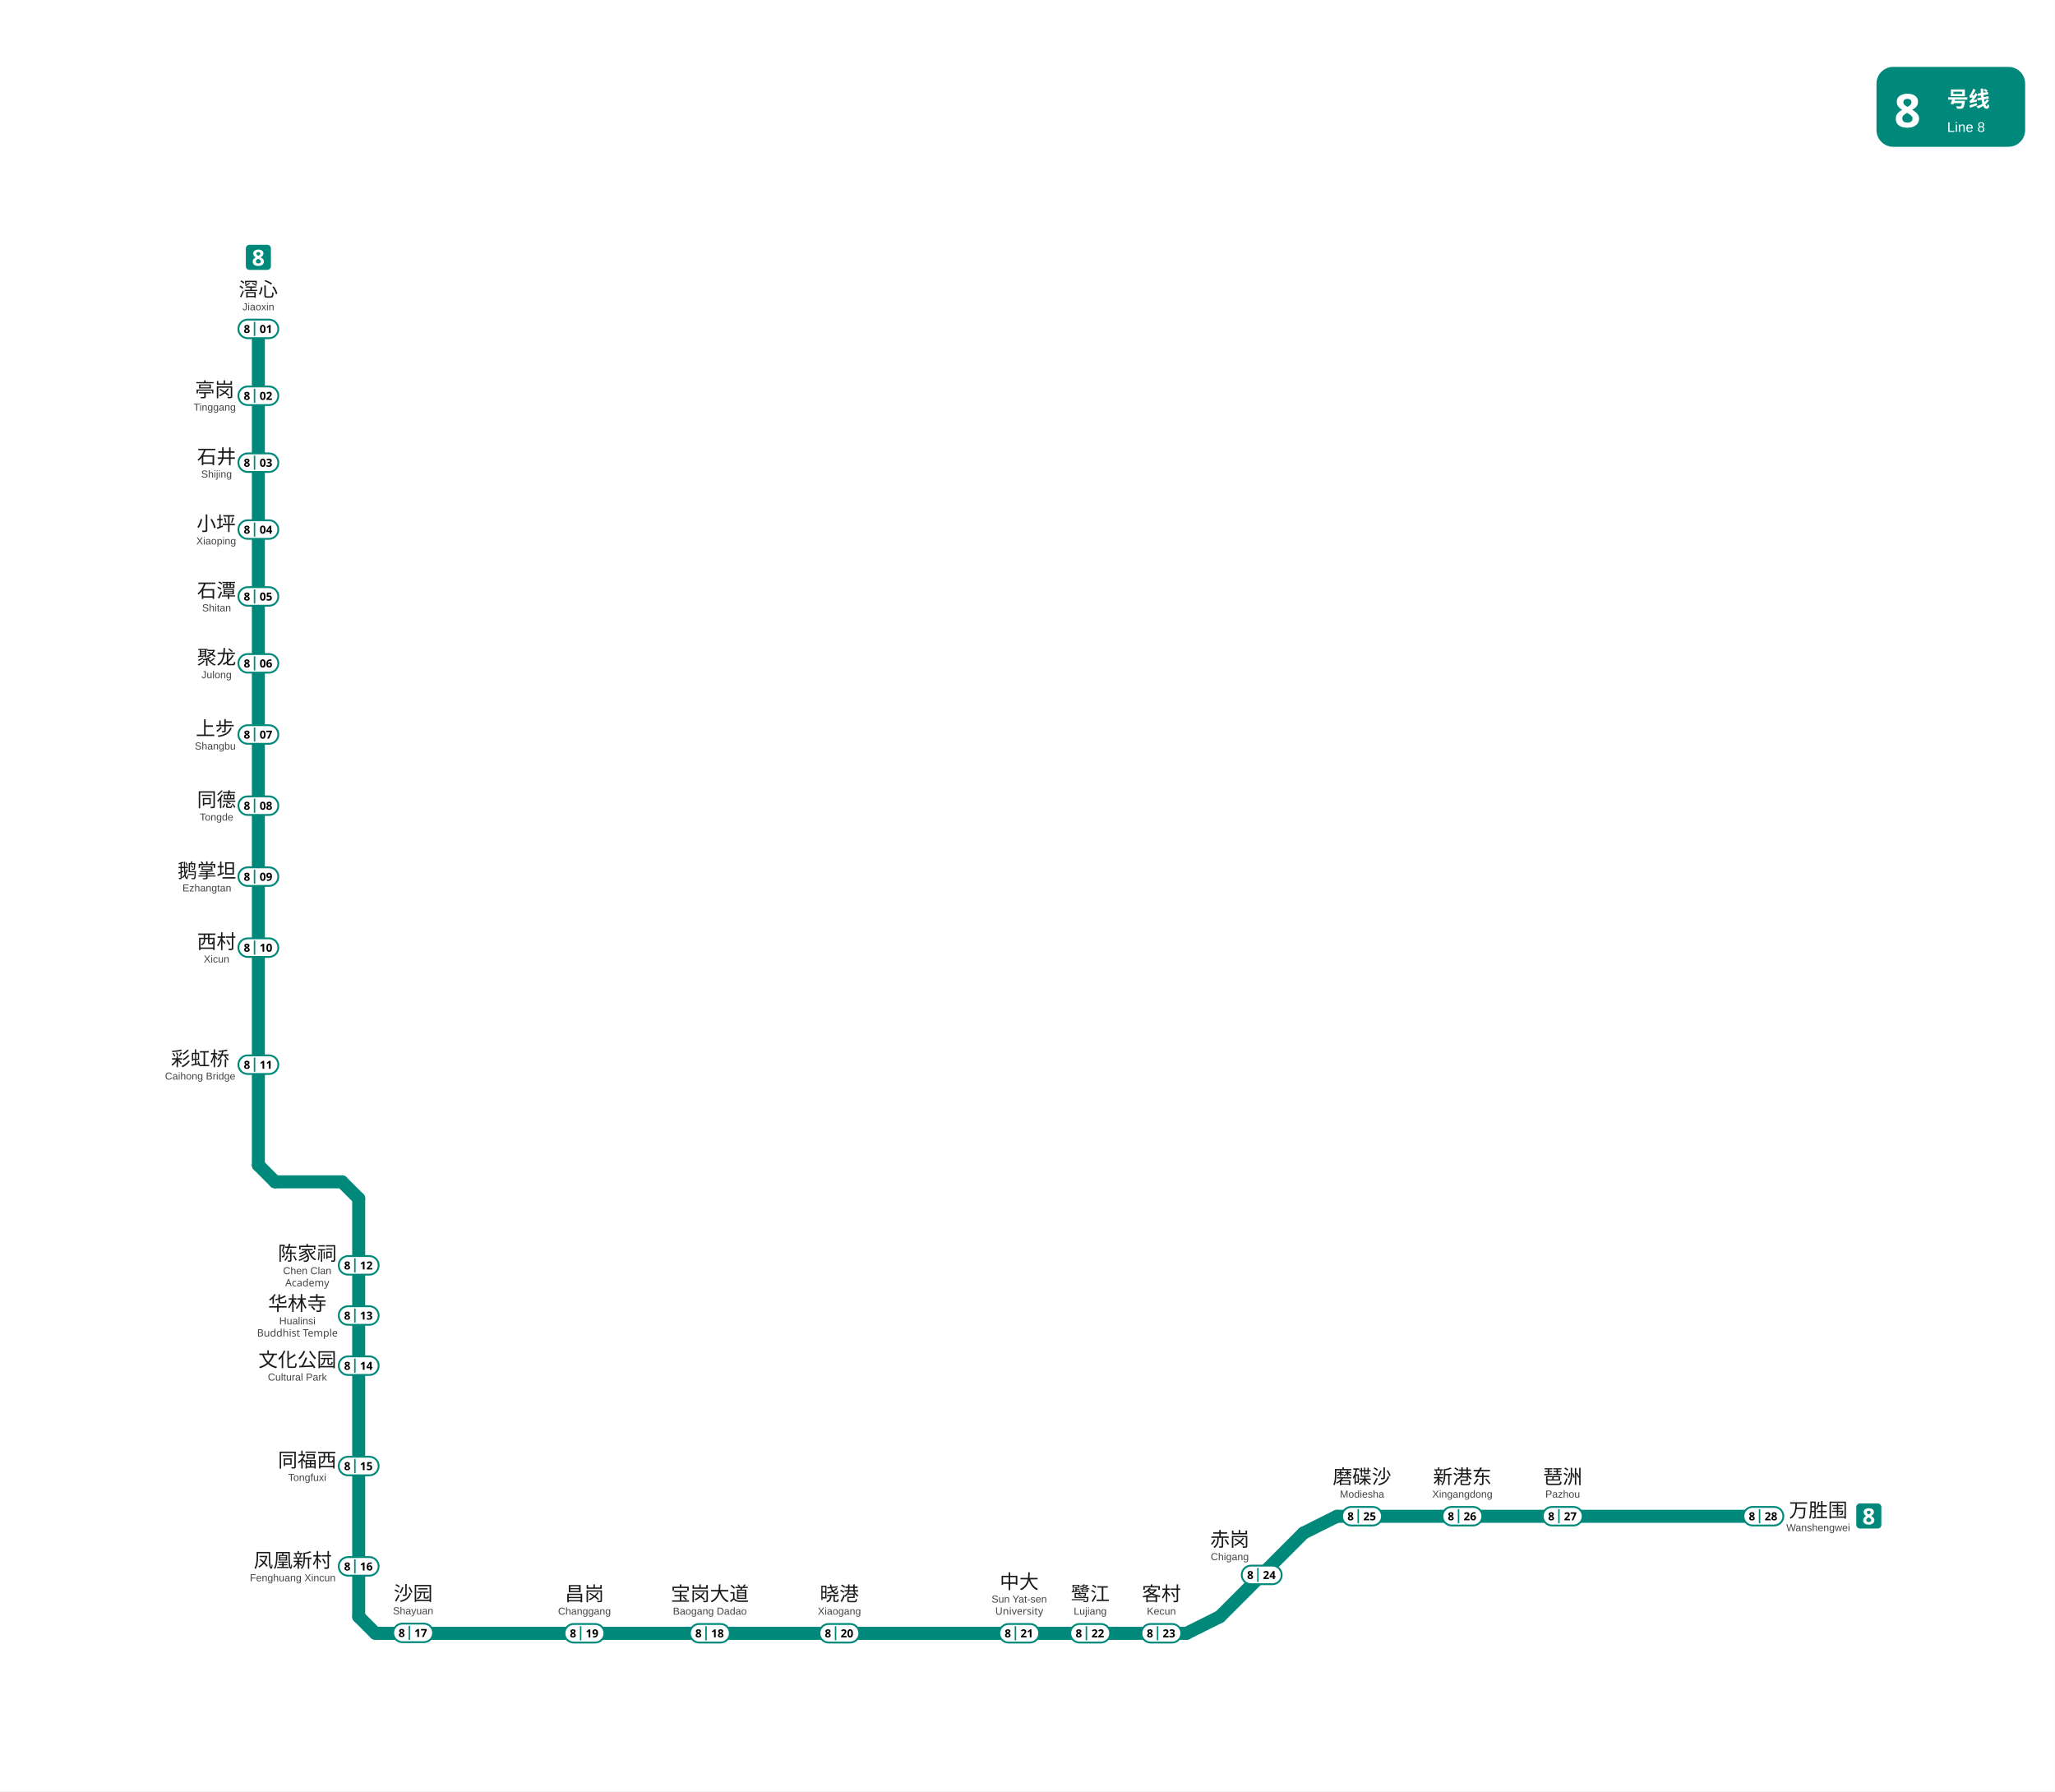
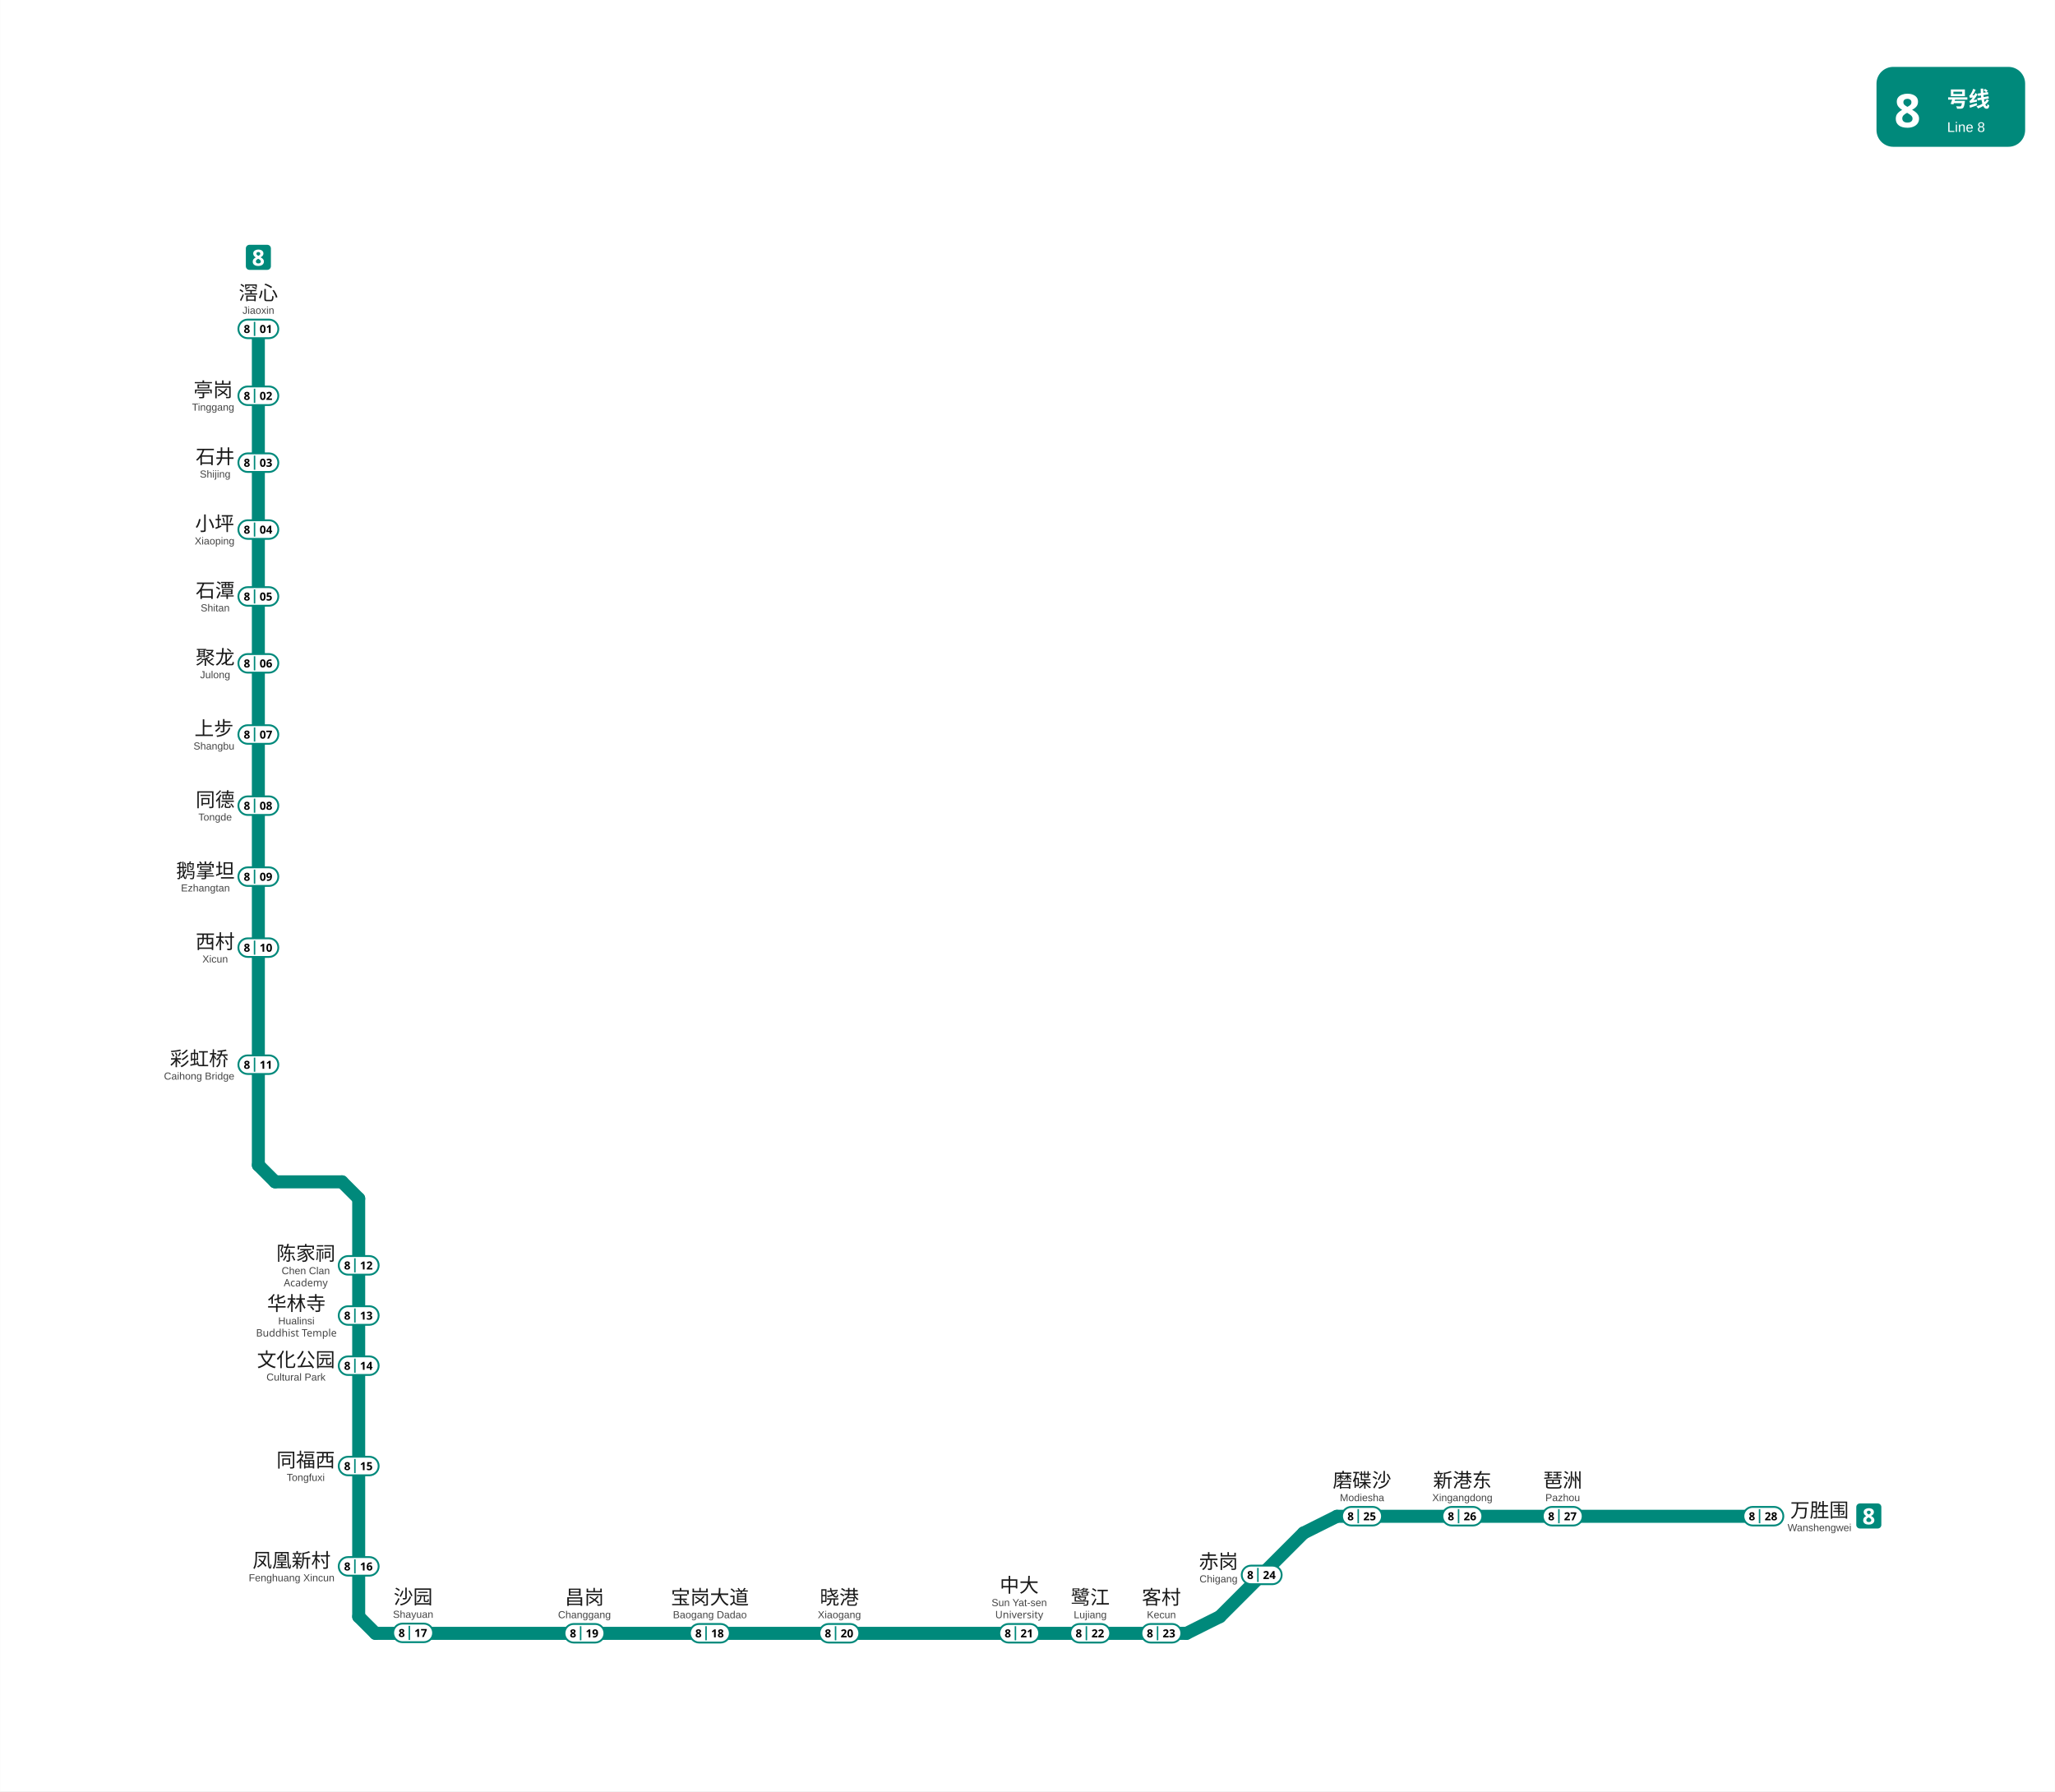
<svg xmlns="http://www.w3.org/2000/svg" viewBox="1035.5 329.2 1105.9 964.0" data-pins="万胜围,上步,中大,亭岗,凤凰新村,华林寺,同德,同福西,宝岗大道,客村,小坪,彩虹桥,文化公园,新港东,昌岗,晓港,沙园,滘心,琶洲,石井,石潭,磨碟沙,聚龙,西村,赤岗,陈家祠,鹅掌坦,鹭江" width="1106" height="964">
  <rect x="1035.5" y="329.2" width="1105.875" height="964.05" fill="#ffffff" />
  <g id="走廊">
    <line x1="1984.50" y1="1145.25" x2="1755.00" y2="1145.25" style="fill:none;stroke:#00897B;stroke-width:7;stroke-linecap:round" />
    <line x1="1737.00" y1="1154.25" x2="1692.00" y2="1199.25" style="fill:none;stroke:#00897B;stroke-width:7;stroke-linecap:round" />
    <line x1="1674.00" y1="1208.25" x2="1237.50" y2="1208.25" style="fill:none;stroke:#00897B;stroke-width:7;stroke-linecap:round" />
    <line x1="1228.50" y1="974.25" x2="1228.50" y2="1199.25" style="fill:none;stroke:#00897B;stroke-width:7;stroke-linecap:round" />
    <line x1="1174.50" y1="956.25" x2="1174.50" y2="506.25" style="fill:none;stroke:#00897B;stroke-width:7;stroke-linecap:round" />
    <line x1="1219.50" y1="965.25" x2="1183.50" y2="965.25" style="fill:none;stroke:#00897B;stroke-width:7;stroke-linecap:round" />
    <line x1="1755.00" y1="1145.25" x2="1737.00" y2="1154.25" style="fill:none;stroke:#00897B;stroke-width:7;stroke-linecap:round" />
    <line x1="1674.00" y1="1208.25" x2="1692.00" y2="1199.25" style="fill:none;stroke:#00897B;stroke-width:7;stroke-linecap:round" />
    <line x1="1228.50" y1="1199.25" x2="1237.50" y2="1208.25" style="fill:none;stroke:#00897B;stroke-width:7;stroke-linecap:round" />
    <line x1="1174.50" y1="956.25" x2="1183.50" y2="965.25" style="fill:none;stroke:#00897B;stroke-width:7;stroke-linecap:round" />
    <line x1="1228.50" y1="974.25" x2="1219.50" y2="965.25" style="fill:none;stroke:#00897B;stroke-width:7;stroke-linecap:round" />
  </g>
  <g id="线路徽标">
    <g data-badge="header" transform="translate(2045.38 365.2)" data-ink="#FFFFFF" data-box="2045.4,365.2,2125.4,408.2" data-chip="2045.4,365.2,2125.4,408.2">
      <rect x="0" y="0" width="80.0" height="43.0" rx="9.0" fill="#00897B" />
      <text x="9.5" y="32.5" font-family="'Microsoft YaHei', sans-serif" font-size="25" font-weight="bold" fill="#FFFFFF">8</text>
      <text x="38.0" y="21.5" font-family="'Microsoft YaHei', sans-serif" font-size="11.5" font-weight="600" fill="#FFFFFF">号线</text>
      <text x="38.0" y="35.0" font-family="Arial, sans-serif" font-size="7.5" fill="#FFFFFF">Line 8</text>
    </g>
    <g data-badge="chip" transform="translate(1167.76 460.95)" data-box="1167.8,460.9,1181.2,474.7">
      <path d="M11.54 13.49h-9.59c-1.07 0 -1.95 -0.88 -1.95 -1.95v-9.59c0 -1.07 0.88 -1.95 1.95 -1.95h9.59c1.07 0 1.95 0.88 1.95 1.95v9.59C13.49 12.61 12.61 13.49 11.54 13.49z" fill="#00897B" />
      <path d="M6.74 2.56c0.5 0 0.95 0.08 1.36 0.23c0.41 0.15 0.74 0.38 1 0.69s0.38 0.69 0.38 1.15c0 0.52 -0.15 0.94 -0.44 1.27s-0.66 0.6 -1.1 0.82c0.3 0.16 0.59 0.35 0.87 0.56s0.5 0.46 0.67 0.75s0.26 0.62 0.26 1c0 0.47 -0.13 0.88 -0.38 1.24c-0.25 0.35 -0.6 0.62 -1.06 0.82c-0.45 0.19 -0.97 0.29 -1.57 0.29c-0.96 0 -1.7 -0.2 -2.23 -0.61s-0.79 -0.97 -0.79 -1.68c0 -0.58 0.16 -1.06 0.48 -1.42s0.71 -0.66 1.16 -0.88c-0.38 -0.24 -0.71 -0.53 -0.98 -0.87s-0.4 -0.77 -0.4 -1.28c0 -0.45 0.13 -0.83 0.38 -1.13s0.59 -0.54 1.01 -0.69C5.81 2.64 6.26 2.56 6.74 2.56zM5.41 8.96c0 0.31 0.11 0.57 0.33 0.77c0.22 0.2 0.55 0.3 0.98 0.3c0.45 0 0.78 -0.1 1.01 -0.29c0.22 -0.19 0.34 -0.45 0.34 -0.77c0 -0.22 -0.06 -0.41 -0.19 -0.57s-0.29 -0.31 -0.48 -0.44s-0.38 -0.25 -0.58 -0.37l-0.16 -0.08c-0.38 0.18 -0.68 0.38 -0.91 0.61C5.52 8.35 5.41 8.63 5.41 8.96zM6.73 3.88c-0.3 0 -0.54 0.08 -0.74 0.23c-0.2 0.16 -0.29 0.37 -0.29 0.64c0 0.3 0.1 0.54 0.31 0.72c0.21 0.18 0.45 0.34 0.73 0.48c0.27 -0.13 0.51 -0.28 0.72 -0.46c0.21 -0.18 0.31 -0.43 0.31 -0.74c0 -0.27 -0.1 -0.49 -0.3 -0.64C7.27 3.96 7.02 3.88 6.73 3.88z" fill="#FFFFFF" />
    </g>
    <g data-badge="chip" transform="translate(2034.5 1138.33)" data-box="2034.5,1138.3,2048.0,1152.1">
      <path d="M11.54 13.49h-9.59c-1.07 0 -1.95 -0.88 -1.95 -1.95v-9.59c0 -1.07 0.88 -1.95 1.95 -1.95h9.59c1.07 0 1.95 0.88 1.95 1.95v9.59C13.49 12.61 12.61 13.49 11.54 13.49z" fill="#00897B" />
      <path d="M6.74 2.56c0.5 0 0.95 0.08 1.36 0.23c0.41 0.15 0.74 0.38 1 0.69s0.38 0.69 0.38 1.15c0 0.52 -0.15 0.94 -0.44 1.27s-0.66 0.6 -1.1 0.82c0.3 0.16 0.59 0.35 0.87 0.56s0.5 0.46 0.67 0.75s0.26 0.62 0.26 1c0 0.47 -0.13 0.88 -0.38 1.24c-0.25 0.35 -0.6 0.62 -1.06 0.82c-0.45 0.19 -0.97 0.29 -1.57 0.29c-0.96 0 -1.7 -0.2 -2.23 -0.61s-0.79 -0.97 -0.79 -1.68c0 -0.58 0.16 -1.06 0.48 -1.42s0.71 -0.66 1.16 -0.88c-0.38 -0.24 -0.71 -0.53 -0.98 -0.87s-0.4 -0.77 -0.4 -1.28c0 -0.45 0.13 -0.83 0.38 -1.13s0.59 -0.54 1.01 -0.69C5.81 2.64 6.26 2.56 6.74 2.56zM5.41 8.96c0 0.31 0.11 0.57 0.33 0.77c0.22 0.2 0.55 0.3 0.98 0.3c0.45 0 0.78 -0.1 1.01 -0.29c0.22 -0.19 0.34 -0.45 0.34 -0.77c0 -0.22 -0.06 -0.41 -0.19 -0.57s-0.29 -0.31 -0.48 -0.44s-0.38 -0.25 -0.58 -0.37l-0.16 -0.08c-0.38 0.18 -0.68 0.38 -0.91 0.61C5.52 8.35 5.41 8.63 5.41 8.96zM6.73 3.88c-0.3 0 -0.54 0.08 -0.74 0.23c-0.2 0.16 -0.29 0.37 -0.29 0.64c0 0.3 0.1 0.54 0.31 0.72c0.21 0.18 0.45 0.34 0.73 0.48c0.27 -0.13 0.51 -0.28 0.72 -0.46c0.21 -0.18 0.31 -0.43 0.31 -0.74c0 -0.27 -0.1 -0.49 -0.3 -0.64C7.27 3.96 7.02 3.88 6.73 3.88z" fill="#FFFFFF" />
    </g>
  </g>
  <g id="站名标注" font-family="'Microsoft YaHei', 'PingFang SC', sans-serif">
-     <text x="1174.50" y="488.70" text-anchor="middle" font-size="10.5" font-weight="500" fill="#1a1a1a">滘心</text>
-     <text x="1174.50" y="496.20" text-anchor="middle" font-size="5.5" font-family="Arial, sans-serif" fill="#444444">Jiaoxin</text>
-     <text x="1151.00" y="542.73" text-anchor="middle" font-size="10.5" font-weight="500" fill="#1a1a1a">亭岗</text>
-     <text x="1151.00" y="550.23" text-anchor="middle" font-size="5.5" font-family="Arial, sans-serif" fill="#444444">Tinggang</text>
-     <text x="1152.00" y="578.73" text-anchor="middle" font-size="10.5" font-weight="500" fill="#1a1a1a">石井</text>
-     <text x="1152.00" y="586.23" text-anchor="middle" font-size="5.5" font-family="Arial, sans-serif" fill="#444444">Shijing</text>
-     <text x="1151.80" y="614.73" text-anchor="middle" font-size="10.5" font-weight="500" fill="#1a1a1a">小坪</text>
-     <text x="1151.80" y="622.23" text-anchor="middle" font-size="5.5" font-family="Arial, sans-serif" fill="#444444">Xiaoping</text>
-     <text x="1152.00" y="650.73" text-anchor="middle" font-size="10.5" font-weight="500" fill="#1a1a1a">石潭</text>
-     <text x="1152.00" y="658.23" text-anchor="middle" font-size="5.5" font-family="Arial, sans-serif" fill="#444444">Shitan</text>
-     <text x="1152.00" y="686.73" text-anchor="middle" font-size="10.5" font-weight="500" fill="#1a1a1a">聚龙</text>
-     <text x="1152.00" y="694.23" text-anchor="middle" font-size="5.5" font-family="Arial, sans-serif" fill="#444444">Julong</text>
-     <text x="1151.30" y="724.98" text-anchor="middle" font-size="10.5" font-weight="500" fill="#1a1a1a">上步</text>
-     <text x="1151.30" y="732.58" text-anchor="middle" font-size="5.5" font-family="Arial, sans-serif" fill="#444444">Shangbu</text>
-     <text x="1152.00" y="763.33" text-anchor="middle" font-size="10.5" font-weight="500" fill="#1a1a1a">同德</text>
-     <text x="1152.00" y="770.83" text-anchor="middle" font-size="5.5" font-family="Arial, sans-serif" fill="#444444">Tongde</text>
-     <text x="1146.80" y="801.58" text-anchor="middle" font-size="10.5" font-weight="500" fill="#1a1a1a">鹅掌坦</text>
-     <text x="1146.80" y="808.98" text-anchor="middle" font-size="5.5" font-family="Arial, sans-serif" fill="#444444">Ezhangtan</text>
-     <text x="1152.00" y="839.73" text-anchor="middle" font-size="10.5" font-weight="500" fill="#1a1a1a">西村</text>
-     <text x="1152.00" y="847.23" text-anchor="middle" font-size="5.5" font-family="Arial, sans-serif" fill="#444444">Xicun</text>
-     <text x="1143.20" y="902.73" text-anchor="middle" font-size="10.5" font-weight="500" fill="#1a1a1a">彩虹桥</text>
-     <text x="1143.20" y="910.23" text-anchor="middle" font-size="5.5" font-family="Arial, sans-serif" fill="#444444">Caihong Bridge</text>
-     <text x="1200.80" y="1007.48" text-anchor="middle" font-size="10.5" font-weight="500" fill="#1a1a1a">陈家祠</text>
-     <text x="1200.80" y="1014.98" text-anchor="middle" font-size="5.5" font-family="Arial, sans-serif" fill="#444444">Chen Clan</text>
-     <text x="1200.80" y="1021.48" text-anchor="middle" font-size="5.5" fill="#444444">Academy</text>
-     <text x="1195.50" y="1034.48" text-anchor="middle" font-size="10.5" font-weight="500" fill="#1a1a1a">华林寺</text>
-     <text x="1195.50" y="1041.98" text-anchor="middle" font-size="5.5" font-family="Arial, sans-serif" fill="#444444">Hualinsi</text>
-     <text x="1195.50" y="1048.48" text-anchor="middle" font-size="5.5" fill="#444444">Buddhist Temple</text>
-     <text x="1195.50" y="1064.73" text-anchor="middle" font-size="10.5" font-weight="500" fill="#1a1a1a">文化公园</text>
-     <text x="1195.50" y="1072.23" text-anchor="middle" font-size="5.5" font-family="Arial, sans-serif" fill="#444444">Cultural Park</text>
-     <text x="1200.80" y="1118.73" text-anchor="middle" font-size="10.5" font-weight="500" fill="#1a1a1a">同福西</text>
-     <text x="1200.80" y="1126.23" text-anchor="middle" font-size="5.5" font-family="Arial, sans-serif" fill="#444444">Tongfuxi</text>
-     <text x="1193.00" y="1172.73" text-anchor="middle" font-size="10.5" font-weight="500" fill="#1a1a1a">凤凰新村</text>
-     <text x="1193.00" y="1180.23" text-anchor="middle" font-size="5.5" font-family="Arial, sans-serif" fill="#444444">Fenghuang Xincun</text>
-     <text x="1417.50" y="1190.70" text-anchor="middle" font-size="10.5" font-weight="500" fill="#1a1a1a">宝岗大道</text>
-     <text x="1417.50" y="1198.20" text-anchor="middle" font-size="5.5" font-family="Arial, sans-serif" fill="#444444">Baogang Dadao</text>
-     <text x="1350.00" y="1190.70" text-anchor="middle" font-size="10.5" font-weight="500" fill="#1a1a1a">昌岗</text>
-     <text x="1350.00" y="1198.20" text-anchor="middle" font-size="5.5" font-family="Arial, sans-serif" fill="#444444">Changgang</text>
-     <text x="1487.20" y="1190.70" text-anchor="middle" font-size="10.5" font-weight="500" fill="#1a1a1a">晓港</text>
-     <text x="1487.20" y="1198.20" text-anchor="middle" font-size="5.5" font-family="Arial, sans-serif" fill="#444444">Xiaogang</text>
-     <text x="1584.00" y="1184.20" text-anchor="middle" font-size="10.5" font-weight="500" fill="#1a1a1a">中大</text>
-     <text x="1584.00" y="1191.70" text-anchor="middle" font-size="5.5" font-family="Arial, sans-serif" fill="#444444">Sun Yat-sen</text>
-     <text x="1584.00" y="1198.20" text-anchor="middle" font-size="5.5" fill="#444444">University</text>
-     <text x="1622.20" y="1190.70" text-anchor="middle" font-size="10.5" font-weight="500" fill="#1a1a1a">鹭江</text>
-     <text x="1622.20" y="1198.20" text-anchor="middle" font-size="5.5" font-family="Arial, sans-serif" fill="#444444">Lujiang</text>
-     <text x="1660.50" y="1190.70" text-anchor="middle" font-size="10.5" font-weight="500" fill="#1a1a1a">客村</text>
-     <text x="1660.50" y="1198.20" text-anchor="middle" font-size="5.5" font-family="Arial, sans-serif" fill="#444444">Kecun</text>
-     <text x="1697.30" y="1161.40" text-anchor="middle" font-size="10.5" font-weight="500" fill="#1a1a1a">赤岗</text>
-     <text x="1697.30" y="1168.90" text-anchor="middle" font-size="5.5" font-family="Arial, sans-serif" fill="#444444">Chigang</text>
-     <text x="1768.50" y="1127.70" text-anchor="middle" font-size="10.5" font-weight="500" fill="#1a1a1a">磨碟沙</text>
-     <text x="1768.50" y="1135.20" text-anchor="middle" font-size="5.5" font-family="Arial, sans-serif" fill="#444444">Modiesha</text>
-     <text x="1822.50" y="1127.70" text-anchor="middle" font-size="10.5" font-weight="500" fill="#1a1a1a">新港东</text>
-     <text x="1822.50" y="1135.20" text-anchor="middle" font-size="5.5" font-family="Arial, sans-serif" fill="#444444">Xingangdong</text>
-     <text x="1876.50" y="1127.70" text-anchor="middle" font-size="10.5" font-weight="500" fill="#1a1a1a">琶洲</text>
-     <text x="1876.50" y="1135.20" text-anchor="middle" font-size="5.5" font-family="Arial, sans-serif" fill="#444444">Pazhou</text>
-     <text x="2014.00" y="1145.73" text-anchor="middle" font-size="10.5" font-weight="500" fill="#1a1a1a">万胜围</text>
-     <text x="2014.00" y="1153.23" text-anchor="middle" font-size="5.5" font-family="Arial, sans-serif" fill="#444444">Wanshengwei</text>
-     <text x="1257.80" y="1190.50" text-anchor="middle" font-size="10.5" font-weight="500" fill="#1a1a1a">沙园</text>
-     <text x="1257.80" y="1198.00" text-anchor="middle" font-size="5.5" font-family="Arial, sans-serif" fill="#444444">Shayuan</text>
+     <text x="1174.50" y="490.60" text-anchor="middle" font-size="10.5" font-weight="500" fill="#1a1a1a">滘心</text>
+     <text x="1174.50" y="498.10" text-anchor="middle" font-size="5.5" font-family="Arial, sans-serif" fill="#444444">Jiaoxin</text>
+     <text x="1150.15" y="542.73" text-anchor="middle" font-size="10.5" font-weight="500" fill="#1a1a1a">亭岗</text>
+     <text x="1150.15" y="550.23" text-anchor="middle" font-size="5.5" font-family="Arial, sans-serif" fill="#444444">Tinggang</text>
+     <text x="1151.25" y="578.73" text-anchor="middle" font-size="10.5" font-weight="500" fill="#1a1a1a">石井</text>
+     <text x="1151.25" y="586.23" text-anchor="middle" font-size="5.5" font-family="Arial, sans-serif" fill="#444444">Shijing</text>
+     <text x="1150.95" y="614.73" text-anchor="middle" font-size="10.5" font-weight="500" fill="#1a1a1a">小坪</text>
+     <text x="1150.95" y="622.23" text-anchor="middle" font-size="5.5" font-family="Arial, sans-serif" fill="#444444">Xiaoping</text>
+     <text x="1151.25" y="650.73" text-anchor="middle" font-size="10.5" font-weight="500" fill="#1a1a1a">石潭</text>
+     <text x="1151.25" y="658.23" text-anchor="middle" font-size="5.5" font-family="Arial, sans-serif" fill="#444444">Shitan</text>
+     <text x="1151.25" y="686.73" text-anchor="middle" font-size="10.5" font-weight="500" fill="#1a1a1a">聚龙</text>
+     <text x="1151.25" y="694.23" text-anchor="middle" font-size="5.5" font-family="Arial, sans-serif" fill="#444444">Julong</text>
+     <text x="1150.60" y="724.98" text-anchor="middle" font-size="10.5" font-weight="500" fill="#1a1a1a">上步</text>
+     <text x="1150.60" y="732.58" text-anchor="middle" font-size="5.5" font-family="Arial, sans-serif" fill="#444444">Shangbu</text>
+     <text x="1151.25" y="763.33" text-anchor="middle" font-size="10.5" font-weight="500" fill="#1a1a1a">同德</text>
+     <text x="1151.25" y="770.83" text-anchor="middle" font-size="5.5" font-family="Arial, sans-serif" fill="#444444">Tongde</text>
+     <text x="1146.00" y="801.58" text-anchor="middle" font-size="10.5" font-weight="500" fill="#1a1a1a">鹅掌坦</text>
+     <text x="1146.00" y="808.98" text-anchor="middle" font-size="5.5" font-family="Arial, sans-serif" fill="#444444">Ezhangtan</text>
+     <text x="1151.25" y="839.73" text-anchor="middle" font-size="10.5" font-weight="500" fill="#1a1a1a">西村</text>
+     <text x="1151.25" y="847.23" text-anchor="middle" font-size="5.5" font-family="Arial, sans-serif" fill="#444444">Xicun</text>
+     <text x="1142.65" y="902.73" text-anchor="middle" font-size="10.5" font-weight="500" fill="#1a1a1a">彩虹桥</text>
+     <text x="1142.65" y="910.23" text-anchor="middle" font-size="5.5" font-family="Arial, sans-serif" fill="#444444">Caihong Bridge</text>
+     <text x="1200.00" y="1007.48" text-anchor="middle" font-size="10.5" font-weight="500" fill="#1a1a1a">陈家祠</text>
+     <text x="1200.00" y="1014.98" text-anchor="middle" font-size="5.5" font-family="Arial, sans-serif" fill="#444444">Chen Clan</text>
+     <text x="1200.00" y="1021.48" text-anchor="middle" font-size="5.5" fill="#444444">Academy</text>
+     <text x="1194.95" y="1034.48" text-anchor="middle" font-size="10.5" font-weight="500" fill="#1a1a1a">华林寺</text>
+     <text x="1194.95" y="1041.98" text-anchor="middle" font-size="5.5" font-family="Arial, sans-serif" fill="#444444">Hualinsi</text>
+     <text x="1194.95" y="1048.48" text-anchor="middle" font-size="5.5" fill="#444444">Buddhist Temple</text>
+     <text x="1194.75" y="1064.73" text-anchor="middle" font-size="10.5" font-weight="500" fill="#1a1a1a">文化公园</text>
+     <text x="1194.75" y="1072.23" text-anchor="middle" font-size="5.5" font-family="Arial, sans-serif" fill="#444444">Cultural Park</text>
+     <text x="1200.00" y="1118.73" text-anchor="middle" font-size="10.5" font-weight="500" fill="#1a1a1a">同福西</text>
+     <text x="1200.00" y="1126.23" text-anchor="middle" font-size="5.5" font-family="Arial, sans-serif" fill="#444444">Tongfuxi</text>
+     <text x="1192.40" y="1172.73" text-anchor="middle" font-size="10.5" font-weight="500" fill="#1a1a1a">凤凰新村</text>
+     <text x="1192.40" y="1180.23" text-anchor="middle" font-size="5.5" font-family="Arial, sans-serif" fill="#444444">Fenghuang Xincun</text>
+     <text x="1417.50" y="1192.60" text-anchor="middle" font-size="10.5" font-weight="500" fill="#1a1a1a">宝岗大道</text>
+     <text x="1417.50" y="1200.10" text-anchor="middle" font-size="5.5" font-family="Arial, sans-serif" fill="#444444">Baogang Dadao</text>
+     <text x="1350.00" y="1192.60" text-anchor="middle" font-size="10.5" font-weight="500" fill="#1a1a1a">昌岗</text>
+     <text x="1350.00" y="1200.10" text-anchor="middle" font-size="5.5" font-family="Arial, sans-serif" fill="#444444">Changgang</text>
+     <text x="1487.20" y="1192.60" text-anchor="middle" font-size="10.5" font-weight="500" fill="#1a1a1a">晓港</text>
+     <text x="1487.20" y="1200.10" text-anchor="middle" font-size="5.5" font-family="Arial, sans-serif" fill="#444444">Xiaogang</text>
+     <text x="1584.00" y="1186.10" text-anchor="middle" font-size="10.5" font-weight="500" fill="#1a1a1a">中大</text>
+     <text x="1584.00" y="1193.60" text-anchor="middle" font-size="5.5" font-family="Arial, sans-serif" fill="#444444">Sun Yat-sen</text>
+     <text x="1584.00" y="1200.10" text-anchor="middle" font-size="5.5" fill="#444444">University</text>
+     <text x="1622.20" y="1192.60" text-anchor="middle" font-size="10.5" font-weight="500" fill="#1a1a1a">鹭江</text>
+     <text x="1622.20" y="1200.10" text-anchor="middle" font-size="5.5" font-family="Arial, sans-serif" fill="#444444">Lujiang</text>
+     <text x="1660.50" y="1192.60" text-anchor="middle" font-size="10.5" font-weight="500" fill="#1a1a1a">客村</text>
+     <text x="1660.50" y="1200.10" text-anchor="middle" font-size="5.5" font-family="Arial, sans-serif" fill="#444444">Kecun</text>
+     <text x="1691.25" y="1173.33" text-anchor="middle" font-size="10.5" font-weight="500" fill="#1a1a1a">赤岗</text>
+     <text x="1691.25" y="1180.83" text-anchor="middle" font-size="5.5" font-family="Arial, sans-serif" fill="#444444">Chigang</text>
+     <text x="1768.50" y="1129.60" text-anchor="middle" font-size="10.5" font-weight="500" fill="#1a1a1a">磨碟沙</text>
+     <text x="1768.50" y="1137.10" text-anchor="middle" font-size="5.5" font-family="Arial, sans-serif" fill="#444444">Modiesha</text>
+     <text x="1822.50" y="1129.60" text-anchor="middle" font-size="10.5" font-weight="500" fill="#1a1a1a">新港东</text>
+     <text x="1822.50" y="1137.10" text-anchor="middle" font-size="5.5" font-family="Arial, sans-serif" fill="#444444">Xingangdong</text>
+     <text x="1876.50" y="1129.60" text-anchor="middle" font-size="10.5" font-weight="500" fill="#1a1a1a">琶洲</text>
+     <text x="1876.50" y="1137.10" text-anchor="middle" font-size="5.5" font-family="Arial, sans-serif" fill="#444444">Pazhou</text>
+     <text x="2014.70" y="1145.73" text-anchor="middle" font-size="10.5" font-weight="500" fill="#1a1a1a">万胜围</text>
+     <text x="2014.70" y="1153.23" text-anchor="middle" font-size="5.5" font-family="Arial, sans-serif" fill="#444444">Wanshengwei</text>
+     <text x="1257.80" y="1192.40" text-anchor="middle" font-size="10.5" font-weight="500" fill="#1a1a1a">沙园</text>
+     <text x="1257.80" y="1199.90" text-anchor="middle" font-size="5.5" font-family="Arial, sans-serif" fill="#444444">Shayuan</text>
  </g>
  <g id="编号牌" font-family="'Microsoft YaHei', 'PingFang SC', sans-serif">
    <rect x="1163.75" y="501.20" width="21.50" height="10.00" rx="5.00" fill="#FFFFFF" stroke="#00897B" stroke-width="1.0" />
    <line x1="1172.45" y1="502.40" x2="1172.45" y2="510.00" stroke="#00897B" stroke-width="0.8" />
    <text x="1168.35" y="506.08" text-anchor="middle" dominant-baseline="central" font-size="6.0" font-weight="700" fill="#000000">8</text>
    <text x="1178.60" y="506.08" text-anchor="middle" dominant-baseline="central" font-size="6.0" font-weight="700" fill="#000000">01</text>
    <rect x="1163.75" y="537.20" width="21.50" height="10.00" rx="5.00" fill="#FFFFFF" stroke="#00897B" stroke-width="1.0" />
    <line x1="1172.45" y1="538.40" x2="1172.45" y2="546.00" stroke="#00897B" stroke-width="0.8" />
    <text x="1168.35" y="542.08" text-anchor="middle" dominant-baseline="central" font-size="6.0" font-weight="700" fill="#000000">8</text>
    <text x="1178.60" y="542.08" text-anchor="middle" dominant-baseline="central" font-size="6.0" font-weight="700" fill="#000000">02</text>
    <rect x="1163.75" y="573.20" width="21.50" height="10.00" rx="5.00" fill="#FFFFFF" stroke="#00897B" stroke-width="1.0" />
    <line x1="1172.45" y1="574.40" x2="1172.45" y2="582.00" stroke="#00897B" stroke-width="0.8" />
    <text x="1168.35" y="578.08" text-anchor="middle" dominant-baseline="central" font-size="6.0" font-weight="700" fill="#000000">8</text>
    <text x="1178.60" y="578.08" text-anchor="middle" dominant-baseline="central" font-size="6.0" font-weight="700" fill="#000000">03</text>
    <rect x="1163.75" y="609.20" width="21.50" height="10.00" rx="5.00" fill="#FFFFFF" stroke="#00897B" stroke-width="1.0" />
    <line x1="1172.45" y1="610.40" x2="1172.45" y2="618.00" stroke="#00897B" stroke-width="0.8" />
    <text x="1168.35" y="614.08" text-anchor="middle" dominant-baseline="central" font-size="6.0" font-weight="700" fill="#000000">8</text>
    <text x="1178.60" y="614.08" text-anchor="middle" dominant-baseline="central" font-size="6.0" font-weight="700" fill="#000000">04</text>
    <rect x="1163.75" y="645.20" width="21.50" height="10.00" rx="5.00" fill="#FFFFFF" stroke="#00897B" stroke-width="1.0" />
    <line x1="1172.45" y1="646.40" x2="1172.45" y2="654.00" stroke="#00897B" stroke-width="0.8" />
    <text x="1168.35" y="650.08" text-anchor="middle" dominant-baseline="central" font-size="6.0" font-weight="700" fill="#000000">8</text>
    <text x="1178.60" y="650.08" text-anchor="middle" dominant-baseline="central" font-size="6.0" font-weight="700" fill="#000000">05</text>
    <rect x="1163.75" y="681.20" width="21.50" height="10.00" rx="5.00" fill="#FFFFFF" stroke="#00897B" stroke-width="1.0" />
    <line x1="1172.45" y1="682.40" x2="1172.45" y2="690.00" stroke="#00897B" stroke-width="0.8" />
    <text x="1168.35" y="686.08" text-anchor="middle" dominant-baseline="central" font-size="6.0" font-weight="700" fill="#000000">8</text>
    <text x="1178.60" y="686.08" text-anchor="middle" dominant-baseline="central" font-size="6.0" font-weight="700" fill="#000000">06</text>
    <rect x="1163.75" y="719.50" width="21.50" height="10.00" rx="5.00" fill="#FFFFFF" stroke="#00897B" stroke-width="1.0" />
    <line x1="1172.45" y1="720.70" x2="1172.45" y2="728.30" stroke="#00897B" stroke-width="0.8" />
    <text x="1168.35" y="724.38" text-anchor="middle" dominant-baseline="central" font-size="6.0" font-weight="700" fill="#000000">8</text>
    <text x="1178.60" y="724.38" text-anchor="middle" dominant-baseline="central" font-size="6.0" font-weight="700" fill="#000000">07</text>
    <rect x="1163.75" y="757.80" width="21.50" height="10.00" rx="5.00" fill="#FFFFFF" stroke="#00897B" stroke-width="1.0" />
    <line x1="1172.45" y1="759.00" x2="1172.45" y2="766.60" stroke="#00897B" stroke-width="0.8" />
    <text x="1168.35" y="762.68" text-anchor="middle" dominant-baseline="central" font-size="6.0" font-weight="700" fill="#000000">8</text>
    <text x="1178.60" y="762.68" text-anchor="middle" dominant-baseline="central" font-size="6.0" font-weight="700" fill="#000000">08</text>
    <rect x="1163.75" y="796.00" width="21.50" height="10.00" rx="5.00" fill="#FFFFFF" stroke="#00897B" stroke-width="1.0" />
    <line x1="1172.45" y1="797.20" x2="1172.45" y2="804.80" stroke="#00897B" stroke-width="0.8" />
    <text x="1168.35" y="800.88" text-anchor="middle" dominant-baseline="central" font-size="6.0" font-weight="700" fill="#000000">8</text>
    <text x="1178.60" y="800.88" text-anchor="middle" dominant-baseline="central" font-size="6.0" font-weight="700" fill="#000000">09</text>
    <rect x="1163.75" y="834.20" width="21.50" height="10.00" rx="5.00" fill="#FFFFFF" stroke="#00897B" stroke-width="1.0" />
    <line x1="1172.45" y1="835.40" x2="1172.45" y2="843.00" stroke="#00897B" stroke-width="0.8" />
    <text x="1168.35" y="839.08" text-anchor="middle" dominant-baseline="central" font-size="6.0" font-weight="700" fill="#000000">8</text>
    <text x="1178.60" y="839.08" text-anchor="middle" dominant-baseline="central" font-size="6.0" font-weight="700" fill="#000000">10</text>
    <rect x="1163.75" y="897.20" width="21.50" height="10.00" rx="5.00" fill="#FFFFFF" stroke="#00897B" stroke-width="1.0" />
    <line x1="1172.45" y1="898.40" x2="1172.45" y2="906.00" stroke="#00897B" stroke-width="0.8" />
    <text x="1168.35" y="902.08" text-anchor="middle" dominant-baseline="central" font-size="6.0" font-weight="700" fill="#000000">8</text>
    <text x="1178.60" y="902.08" text-anchor="middle" dominant-baseline="central" font-size="6.0" font-weight="700" fill="#000000">11</text>
    <rect x="1217.75" y="1005.20" width="21.50" height="10.00" rx="5.00" fill="#FFFFFF" stroke="#00897B" stroke-width="1.0" />
    <line x1="1226.45" y1="1006.40" x2="1226.45" y2="1014.00" stroke="#00897B" stroke-width="0.8" />
    <text x="1222.35" y="1010.08" text-anchor="middle" dominant-baseline="central" font-size="6.0" font-weight="700" fill="#000000">8</text>
    <text x="1232.60" y="1010.08" text-anchor="middle" dominant-baseline="central" font-size="6.0" font-weight="700" fill="#000000">12</text>
    <rect x="1217.75" y="1032.20" width="21.50" height="10.00" rx="5.00" fill="#FFFFFF" stroke="#00897B" stroke-width="1.0" />
    <line x1="1226.45" y1="1033.40" x2="1226.45" y2="1041.00" stroke="#00897B" stroke-width="0.8" />
    <text x="1222.35" y="1037.08" text-anchor="middle" dominant-baseline="central" font-size="6.0" font-weight="700" fill="#000000">8</text>
    <text x="1232.60" y="1037.08" text-anchor="middle" dominant-baseline="central" font-size="6.0" font-weight="700" fill="#000000">13</text>
    <rect x="1217.75" y="1059.20" width="21.50" height="10.00" rx="5.00" fill="#FFFFFF" stroke="#00897B" stroke-width="1.0" />
    <line x1="1226.45" y1="1060.40" x2="1226.45" y2="1068.00" stroke="#00897B" stroke-width="0.8" />
    <text x="1222.35" y="1064.08" text-anchor="middle" dominant-baseline="central" font-size="6.0" font-weight="700" fill="#000000">8</text>
    <text x="1232.60" y="1064.08" text-anchor="middle" dominant-baseline="central" font-size="6.0" font-weight="700" fill="#000000">14</text>
    <rect x="1217.75" y="1113.20" width="21.50" height="10.00" rx="5.00" fill="#FFFFFF" stroke="#00897B" stroke-width="1.0" />
    <line x1="1226.45" y1="1114.40" x2="1226.45" y2="1122.00" stroke="#00897B" stroke-width="0.8" />
    <text x="1222.35" y="1118.08" text-anchor="middle" dominant-baseline="central" font-size="6.0" font-weight="700" fill="#000000">8</text>
    <text x="1232.60" y="1118.08" text-anchor="middle" dominant-baseline="central" font-size="6.0" font-weight="700" fill="#000000">15</text>
    <rect x="1217.75" y="1167.20" width="21.50" height="10.00" rx="5.00" fill="#FFFFFF" stroke="#00897B" stroke-width="1.0" />
    <line x1="1226.45" y1="1168.40" x2="1226.45" y2="1176.00" stroke="#00897B" stroke-width="0.8" />
    <text x="1222.35" y="1172.08" text-anchor="middle" dominant-baseline="central" font-size="6.0" font-weight="700" fill="#000000">8</text>
    <text x="1232.60" y="1172.08" text-anchor="middle" dominant-baseline="central" font-size="6.0" font-weight="700" fill="#000000">16</text>
    <rect x="1247.05" y="1203.00" width="21.50" height="10.00" rx="5.00" fill="#FFFFFF" stroke="#00897B" stroke-width="1.0" />
    <line x1="1255.75" y1="1204.20" x2="1255.75" y2="1211.80" stroke="#00897B" stroke-width="0.8" />
    <text x="1251.65" y="1207.88" text-anchor="middle" dominant-baseline="central" font-size="6.0" font-weight="700" fill="#000000">8</text>
    <text x="1261.90" y="1207.88" text-anchor="middle" dominant-baseline="central" font-size="6.0" font-weight="700" fill="#000000">17</text>
    <rect x="1406.75" y="1203.20" width="21.50" height="10.00" rx="5.00" fill="#FFFFFF" stroke="#00897B" stroke-width="1.0" />
    <line x1="1415.45" y1="1204.40" x2="1415.45" y2="1212.00" stroke="#00897B" stroke-width="0.8" />
    <text x="1411.35" y="1208.08" text-anchor="middle" dominant-baseline="central" font-size="6.0" font-weight="700" fill="#000000">8</text>
    <text x="1421.60" y="1208.08" text-anchor="middle" dominant-baseline="central" font-size="6.0" font-weight="700" fill="#000000">18</text>
    <rect x="1339.25" y="1203.20" width="21.50" height="10.00" rx="5.00" fill="#FFFFFF" stroke="#00897B" stroke-width="1.0" />
    <line x1="1347.95" y1="1204.40" x2="1347.95" y2="1212.00" stroke="#00897B" stroke-width="0.8" />
    <text x="1343.85" y="1208.08" text-anchor="middle" dominant-baseline="central" font-size="6.0" font-weight="700" fill="#000000">8</text>
    <text x="1354.10" y="1208.08" text-anchor="middle" dominant-baseline="central" font-size="6.0" font-weight="700" fill="#000000">19</text>
    <rect x="1476.45" y="1203.20" width="21.50" height="10.00" rx="5.00" fill="#FFFFFF" stroke="#00897B" stroke-width="1.0" />
    <line x1="1485.15" y1="1204.40" x2="1485.15" y2="1212.00" stroke="#00897B" stroke-width="0.8" />
    <text x="1481.05" y="1208.08" text-anchor="middle" dominant-baseline="central" font-size="6.0" font-weight="700" fill="#000000">8</text>
    <text x="1491.30" y="1208.08" text-anchor="middle" dominant-baseline="central" font-size="6.0" font-weight="700" fill="#000000">20</text>
    <rect x="1573.25" y="1203.20" width="21.50" height="10.00" rx="5.00" fill="#FFFFFF" stroke="#00897B" stroke-width="1.0" />
    <line x1="1581.95" y1="1204.40" x2="1581.95" y2="1212.00" stroke="#00897B" stroke-width="0.8" />
    <text x="1577.85" y="1208.08" text-anchor="middle" dominant-baseline="central" font-size="6.0" font-weight="700" fill="#000000">8</text>
    <text x="1588.10" y="1208.08" text-anchor="middle" dominant-baseline="central" font-size="6.0" font-weight="700" fill="#000000">21</text>
    <rect x="1611.45" y="1203.20" width="21.50" height="10.00" rx="5.00" fill="#FFFFFF" stroke="#00897B" stroke-width="1.0" />
    <line x1="1620.15" y1="1204.40" x2="1620.15" y2="1212.00" stroke="#00897B" stroke-width="0.8" />
    <text x="1616.05" y="1208.08" text-anchor="middle" dominant-baseline="central" font-size="6.0" font-weight="700" fill="#000000">8</text>
    <text x="1626.30" y="1208.08" text-anchor="middle" dominant-baseline="central" font-size="6.0" font-weight="700" fill="#000000">22</text>
    <rect x="1649.75" y="1203.20" width="21.50" height="10.00" rx="5.00" fill="#FFFFFF" stroke="#00897B" stroke-width="1.0" />
    <line x1="1658.45" y1="1204.40" x2="1658.45" y2="1212.00" stroke="#00897B" stroke-width="0.8" />
    <text x="1654.35" y="1208.08" text-anchor="middle" dominant-baseline="central" font-size="6.0" font-weight="700" fill="#000000">8</text>
    <text x="1664.60" y="1208.08" text-anchor="middle" dominant-baseline="central" font-size="6.0" font-weight="700" fill="#000000">23</text>
    <rect x="1703.75" y="1171.80" width="21.50" height="10.00" rx="5.00" fill="#FFFFFF" stroke="#00897B" stroke-width="1.0" />
    <line x1="1712.45" y1="1173.00" x2="1712.45" y2="1180.60" stroke="#00897B" stroke-width="0.8" />
    <text x="1708.35" y="1176.68" text-anchor="middle" dominant-baseline="central" font-size="6.0" font-weight="700" fill="#000000">8</text>
    <text x="1718.60" y="1176.68" text-anchor="middle" dominant-baseline="central" font-size="6.0" font-weight="700" fill="#000000">24</text>
    <rect x="1757.75" y="1140.20" width="21.50" height="10.00" rx="5.00" fill="#FFFFFF" stroke="#00897B" stroke-width="1.0" />
    <line x1="1766.45" y1="1141.40" x2="1766.45" y2="1149.00" stroke="#00897B" stroke-width="0.8" />
    <text x="1762.35" y="1145.08" text-anchor="middle" dominant-baseline="central" font-size="6.0" font-weight="700" fill="#000000">8</text>
    <text x="1772.60" y="1145.08" text-anchor="middle" dominant-baseline="central" font-size="6.0" font-weight="700" fill="#000000">25</text>
    <rect x="1811.75" y="1140.20" width="21.50" height="10.00" rx="5.00" fill="#FFFFFF" stroke="#00897B" stroke-width="1.0" />
    <line x1="1820.45" y1="1141.40" x2="1820.45" y2="1149.00" stroke="#00897B" stroke-width="0.8" />
    <text x="1816.35" y="1145.08" text-anchor="middle" dominant-baseline="central" font-size="6.0" font-weight="700" fill="#000000">8</text>
    <text x="1826.60" y="1145.08" text-anchor="middle" dominant-baseline="central" font-size="6.0" font-weight="700" fill="#000000">26</text>
    <rect x="1865.75" y="1140.20" width="21.50" height="10.00" rx="5.00" fill="#FFFFFF" stroke="#00897B" stroke-width="1.0" />
    <line x1="1874.45" y1="1141.40" x2="1874.45" y2="1149.00" stroke="#00897B" stroke-width="0.8" />
    <text x="1870.35" y="1145.08" text-anchor="middle" dominant-baseline="central" font-size="6.0" font-weight="700" fill="#000000">8</text>
    <text x="1880.60" y="1145.08" text-anchor="middle" dominant-baseline="central" font-size="6.0" font-weight="700" fill="#000000">27</text>
    <rect x="1973.75" y="1140.20" width="21.50" height="10.00" rx="5.00" fill="#FFFFFF" stroke="#00897B" stroke-width="1.0" />
    <line x1="1982.45" y1="1141.40" x2="1982.45" y2="1149.00" stroke="#00897B" stroke-width="0.8" />
    <text x="1978.35" y="1145.08" text-anchor="middle" dominant-baseline="central" font-size="6.0" font-weight="700" fill="#000000">8</text>
    <text x="1988.60" y="1145.08" text-anchor="middle" dominant-baseline="central" font-size="6.0" font-weight="700" fill="#000000">28</text>
  </g>
</svg>
